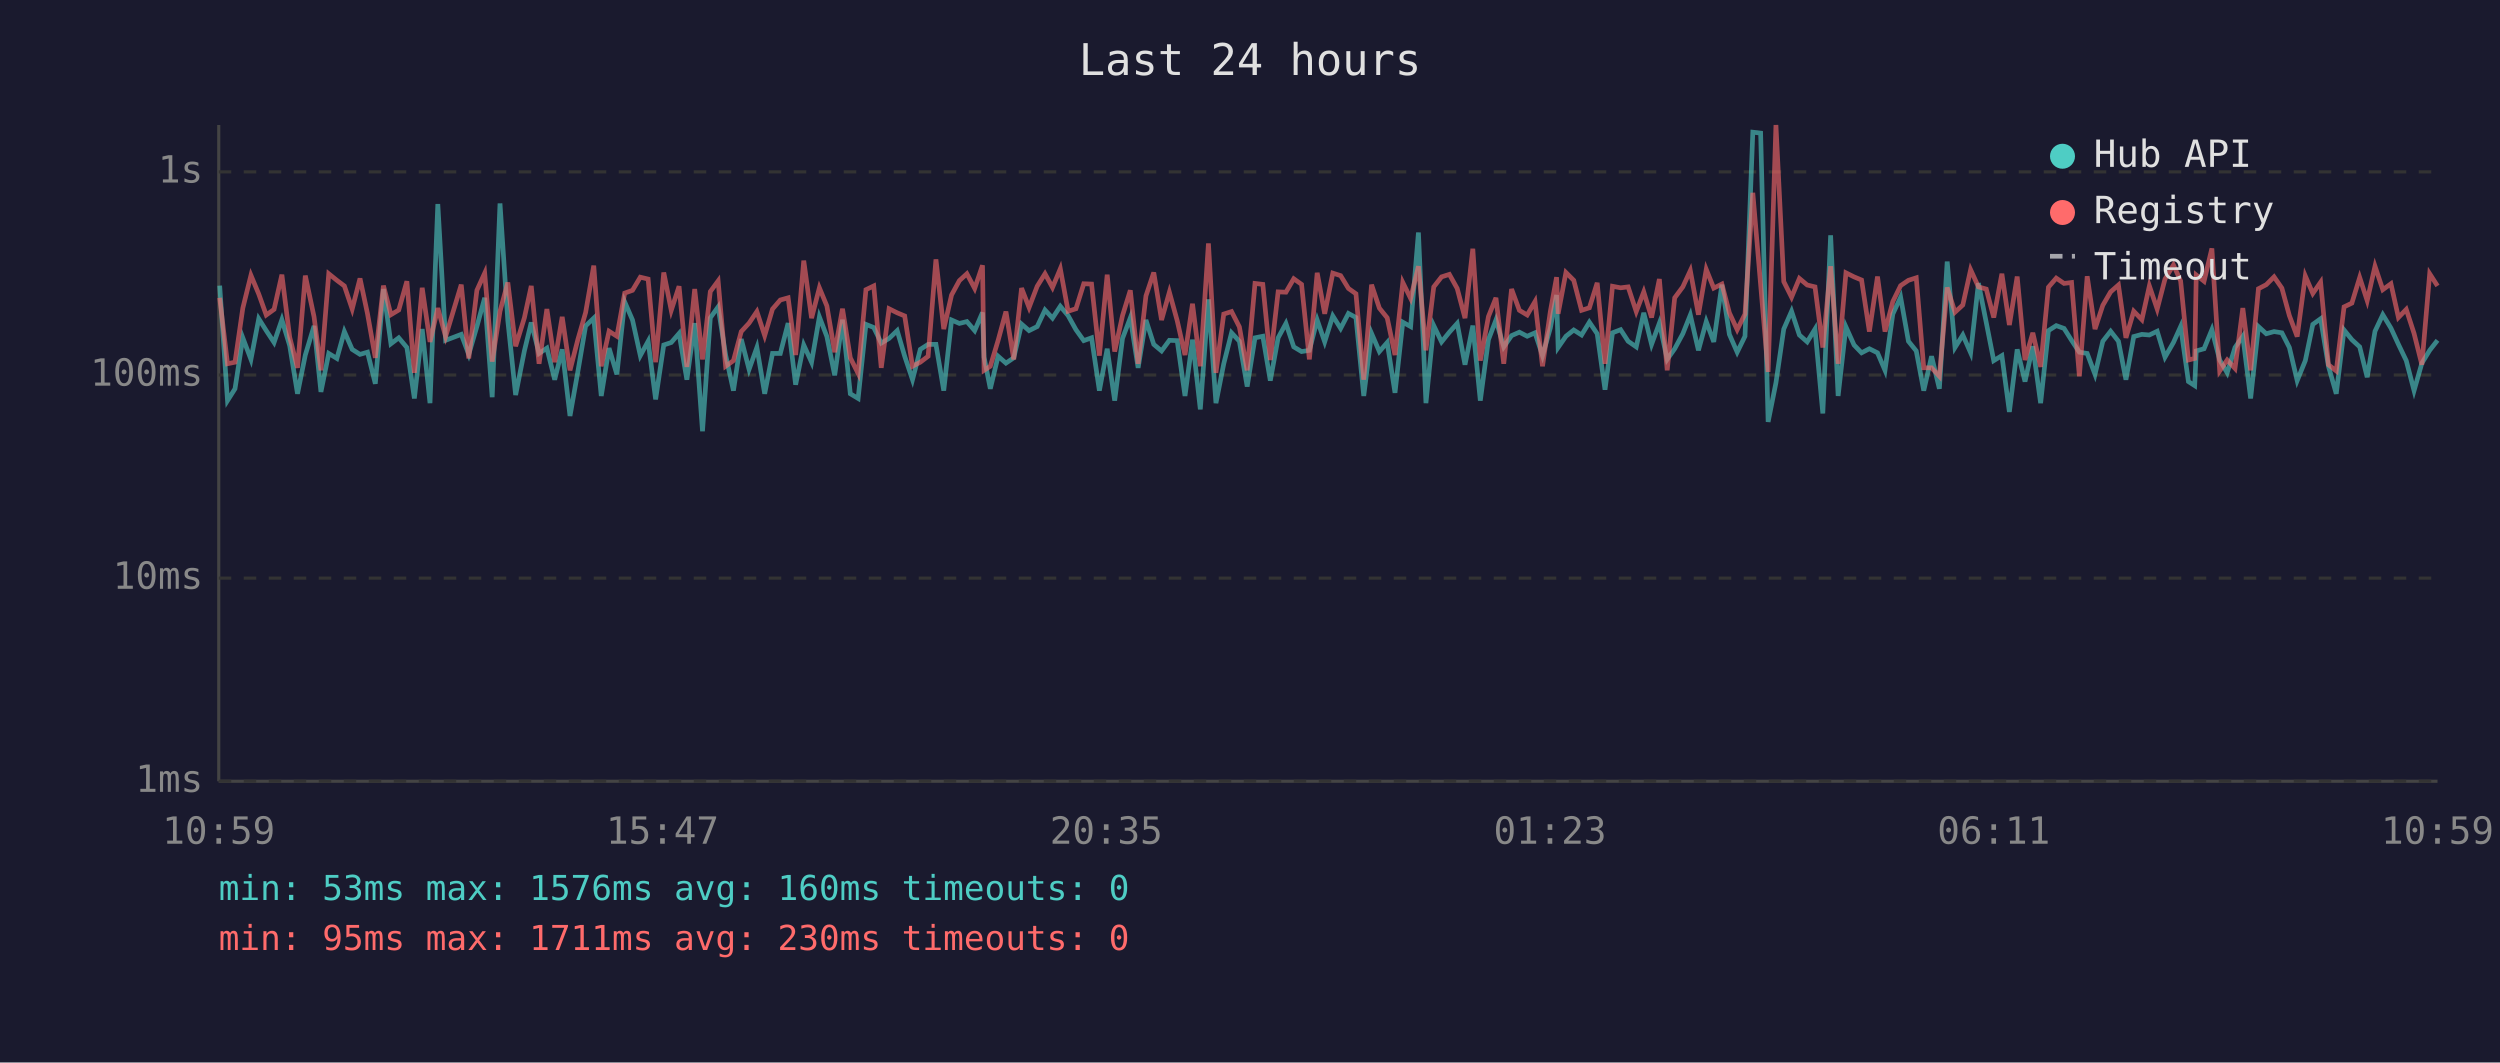
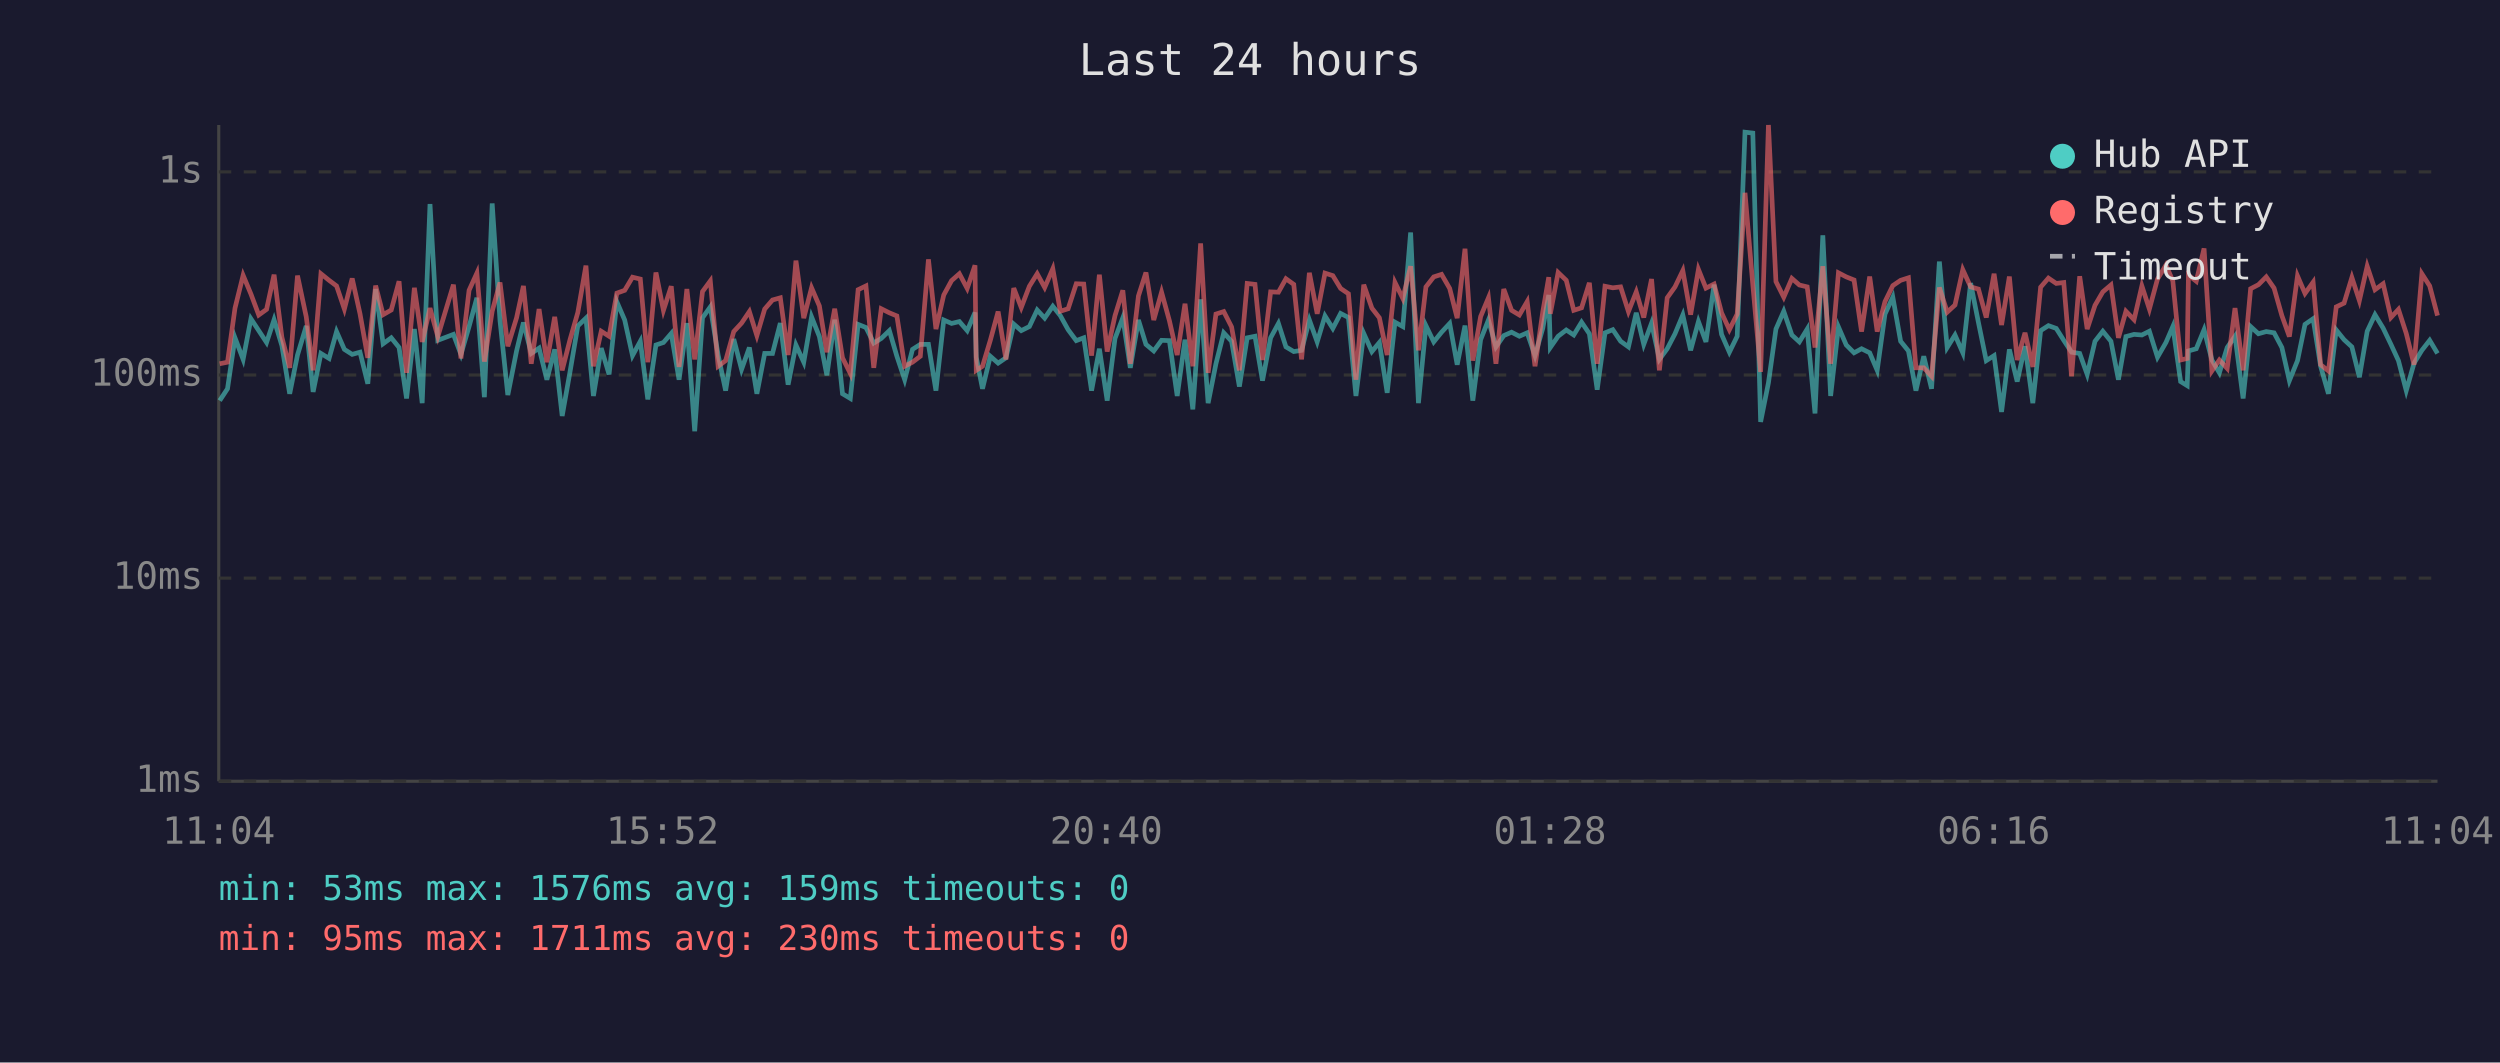
<svg xmlns="http://www.w3.org/2000/svg" viewBox="0 0 800 340" font-family="monospace" font-size="12">
  <rect width="800" height="340" fill="#1a1a2e" />
  <text x="400" y="24" fill="#e0e0e0" font-size="14" text-anchor="middle">Last 24 hours</text>
  <line x1="70" y1="40" x2="70" y2="250" stroke="#444" stroke-width="1" />
  <line x1="70" y1="250" x2="780" y2="250" stroke="#444" stroke-width="1" />
  <line x1="70" y1="250" x2="780" y2="250" stroke="#333" stroke-width="1" stroke-dasharray="4" />
  <text x="65" y="250" fill="#888" text-anchor="end" dominant-baseline="middle">1ms</text>
  <line x1="70" y1="185" x2="780" y2="185" stroke="#333" stroke-width="1" stroke-dasharray="4" />
  <text x="65" y="185" fill="#888" text-anchor="end" dominant-baseline="middle">10ms</text>
  <line x1="70" y1="120" x2="780" y2="120" stroke="#333" stroke-width="1" stroke-dasharray="4" />
  <text x="65" y="120" fill="#888" text-anchor="end" dominant-baseline="middle">100ms</text>
  <line x1="70" y1="55" x2="780" y2="55" stroke="#333" stroke-width="1" stroke-dasharray="4" />
  <text x="65" y="55" fill="#888" text-anchor="end" dominant-baseline="middle">1s</text>
-   <text x="70" y="270" fill="#888" text-anchor="middle">10:59</text>
-   <text x="212" y="270" fill="#888" text-anchor="middle">15:47</text>
-   <text x="354" y="270" fill="#888" text-anchor="middle">20:35</text>
-   <text x="496" y="270" fill="#888" text-anchor="middle">01:23</text>
-   <text x="638" y="270" fill="#888" text-anchor="middle">06:11</text>
-   <text x="780" y="270" fill="#888" text-anchor="middle">10:59</text>
-   <polyline points="70.3,91.4 72.8,128.2 75.2,124.4 77.7,108.1 80.3,115.0 82.8,102.0 85.2,105.8 87.7,109.6 90.2,102.3 92.7,110.6 95.2,126.0 97.7,113.6 100.5,104.3 102.7,125.4 105.2,113.1 107.8,114.7 110.2,106.1 112.7,111.8 115.2,113.4 117.6,112.7 120.1,122.8 122.7,92.5 125.1,110.0 127.6,108.1 130.2,111.2 132.6,127.5 135.1,105.3 137.6,129.0 140.1,65.3 142.6,108.9 147.6,107.0 150.0,113.4 152.6,104.5 155.1,95.3 157.5,127.1 160.0,65.1 162.5,102.6 165.0,126.4 167.8,112.3 170.0,103.2 172.5,113.1 175.0,111.4 177.5,121.5 179.9,111.8 182.4,133.1 184.9,119.0 187.4,104.3 190.0,101.8 192.4,126.7 194.9,111.4 197.4,119.8 199.9,96.6 202.4,102.4 204.9,113.8 207.4,109.2 209.8,127.8 212.4,110.4 214.8,109.6 217.3,106.7 219.8,121.5 222.3,103.4 224.8,138.0 227.3,101.7 229.8,98.2 232.2,113.6 234.7,125.0 237.2,108.5 239.7,118.2 242.2,111.2 244.7,126.0 247.2,113.1 249.7,113.1 252.2,103.4 254.6,123.1 257.2,110.4 259.7,115.9 262.2,101.4 264.6,107.7 267.1,120.1 269.6,102.3 272.1,126.0 274.6,127.5 277.1,103.8 279.6,104.8 282.0,109.8 284.5,108.3 287.1,105.8 289.5,114.0 292.0,121.5 294.5,111.8 297.0,110.2 299.5,110.2 302.0,125.0 304.5,102.4 307.0,103.5 309.4,102.9 311.9,105.8 314.4,100.0 314.9,114.3 316.9,124.4 319.4,114.0 321.9,116.2 324.4,114.5 326.9,103.7 329.3,105.8 331.9,104.5 334.4,99.2 336.8,101.8 339.3,98.0 341.8,101.0 344.3,105.5 346.8,109.0 349.3,108.1 351.8,125.0 354.3,111.6 356.7,128.2 359.2,108.3 361.7,101.7 364.2,117.7 366.7,102.4 369.2,110.2 371.7,112.3 374.2,108.9 376.7,109.0 379.2,126.7 381.6,108.7 384.1,131.0 386.7,95.8 389.1,129.0 391.6,116.4 394.1,106.5 396.6,109.2 399.1,123.7 401.6,108.1 404.1,107.6 406.5,121.8 409.0,108.1 411.5,103.5 414.0,111.0 416.5,112.5 419.0,112.1 421.5,102.4 423.9,109.4 426.5,101.1 429.0,105.1 431.5,100.3 433.9,101.6 436.4,126.7 438.9,106.7 441.4,112.5 443.9,109.6 446.4,125.7 448.9,103.1 451.4,104.5 453.9,74.4 456.3,129.0 458.8,104.2 461.3,109.4 463.8,106.3 466.3,103.5 468.8,116.7 471.3,104.2 473.7,128.2 476.3,108.7 478.7,102.4 481.2,111.0 483.7,107.4 486.2,106.3 488.7,107.6 491.2,106.5 493.6,113.8 496.1,105.0 498.1,94.4 498.6,111.2 501.1,107.6 503.6,105.6 506.1,107.2 508.6,103.1 511.1,106.8 513.6,124.7 516.0,106.5 518.6,105.5 521.0,109.2 523.6,111.0 526.0,100.1 528.5,110.2 531.0,103.4 533.5,115.0 535.9,111.6 538.5,106.8 540.9,100.8 543.5,112.1 546.0,102.9 548.4,109.4 551.0,91.1 553.4,107.0 555.9,112.7 558.4,107.6 560.9,42.3 563.4,42.6 565.8,135.0 568.3,122.5 570.8,105.3 573.3,99.6 575.8,107.2 578.3,109.4 580.8,105.3 583.3,132.3 585.8,75.3 588.2,126.7 590.7,104.6 593.3,110.4 595.7,112.9 598.2,111.6 600.8,112.9 603.2,118.5 605.7,100.5 608.2,95.1 610.7,109.2 613.2,112.3 615.6,125.0 618.1,114.0 620.6,124.4 623.1,83.7 625.6,111.2 628.1,107.2 630.6,112.9 633.1,90.6 635.6,103.2 638.0,115.4 640.6,113.8 643.0,131.8 645.5,111.8 648.0,122.1 650.5,110.8 653.0,129.0 655.5,105.8 658.0,104.2 660.5,105.1 662.9,108.9 665.4,112.7 667.9,113.1 670.4,119.8 672.9,109.2 675.4,106.0 677.9,109.2 680.3,121.5 682.8,107.7 685.4,107.0 687.8,107.2 690.3,106.0 692.8,114.3 695.5,109.6 697.8,104.5 700.3,122.1 702.3,123.4 702.8,112.3 705.3,111.6 707.8,105.5 710.3,115.2 712.7,119.3 715.2,111.2 717.7,107.6 720.2,127.5 722.7,104.5 725.2,106.8 727.7,106.1 730.2,106.5 732.6,111.2 735.1,121.8 737.7,115.4 740.1,103.8 742.6,102.0 745.1,117.2 747.6,126.0 750.1,105.6 752.6,108.7 755.1,111.0 757.5,120.7 760.0,106.0 762.5,100.7 765.1,105.0 767.5,110.2 770.0,115.4 772.5,125.0 775.0,116.2 777.5,112.1 780.0,108.9" fill="none" stroke="#4ecdc4" stroke-width="1.5" opacity="0.6" />
-   <polyline points="70.3,95.3 72.8,116.4 75.2,115.9 77.7,98.6 80.3,88.1 82.8,94.1 85.2,100.8 87.7,99.0 90.2,87.9 92.7,107.9 95.2,117.7 97.7,88.2 100.5,101.4 102.7,118.5 105.2,87.6 107.8,89.7 110.2,91.5 112.7,98.9 115.2,89.1 117.6,100.4 120.1,114.5 122.7,91.4 125.1,100.7 127.6,99.2 130.2,90.0 132.6,119.3 135.1,92.1 137.6,109.4 140.1,98.6 142.6,107.7 147.6,91.1 150.0,114.7 152.6,92.9 155.1,87.4 157.5,115.7 160.0,99.6 162.5,90.4 165.0,110.8 167.8,101.7 170.0,91.5 172.5,116.4 175.0,98.9 177.5,115.9 179.9,101.4 182.4,118.5 184.9,108.7 187.4,100.0 190.0,85.0 192.4,117.2 194.9,106.0 197.4,107.6 199.9,93.8 202.4,92.9 204.9,88.7 207.4,89.3 209.8,115.9 212.4,87.2 214.8,99.3 217.3,91.6 219.8,117.4 222.3,92.5 224.8,115.0 227.3,93.3 229.8,89.9 232.2,117.2 234.7,115.4 237.2,106.1 239.7,103.4 242.2,99.7 244.7,107.4 247.2,98.9 249.7,96.0 252.2,95.3 254.6,113.6 257.2,83.4 259.7,101.8 262.2,92.1 264.6,97.9 267.1,112.7 269.6,98.8 272.1,114.5 274.6,119.5 277.1,92.7 279.6,91.5 282.0,117.7 284.5,98.8 287.1,100.1 289.5,101.1 292.0,117.2 294.5,115.9 297.0,114.0 299.5,83.0 302.0,105.3 304.5,94.4 307.0,89.8 309.4,87.6 311.9,92.3 314.4,84.9 314.9,118.5 316.9,117.2 319.4,108.9 321.9,99.7 324.4,115.0 326.9,92.2 329.3,98.4 331.9,91.6 334.4,87.6 336.8,92.0 339.3,86.0 341.8,99.6 344.3,98.8 346.8,90.8 349.3,90.9 351.8,113.8 354.3,87.9 356.7,112.5 359.2,101.0 361.7,92.9 364.2,116.4 366.7,94.7 369.2,87.2 371.7,102.4 374.2,93.5 376.7,102.6 379.2,113.6 381.6,97.2 384.1,117.2 386.7,77.9 389.1,119.3 391.6,100.5 394.1,99.7 396.6,104.6 399.1,118.5 401.6,90.7 404.1,91.0 406.5,115.2 409.0,93.4 411.5,93.5 414.0,89.2 416.5,91.0 419.0,115.0 421.5,87.3 423.9,100.4 426.5,87.4 429.0,88.2 431.5,92.3 433.9,94.0 436.4,121.5 438.9,91.1 441.4,98.6 443.9,101.7 446.4,113.6 448.9,90.4 451.4,95.5 453.9,85.2 456.3,112.1 458.8,91.8 461.3,88.6 463.8,87.8 466.3,92.3 468.8,101.8 471.3,79.6 473.7,115.4 476.3,101.3 478.7,95.3 481.2,116.4 483.7,92.5 486.2,99.3 488.7,100.8 491.2,96.5 493.6,117.2 496.1,99.7 498.1,88.7 498.6,100.4 501.1,87.2 503.6,89.7 506.1,99.3 508.6,98.5 511.1,90.5 513.6,116.4 516.0,91.6 518.6,92.1 521.0,91.8 523.6,99.7 526.0,93.4 528.5,101.6 531.0,89.3 533.5,118.5 535.9,95.3 538.5,91.8 540.9,86.6 543.5,100.7 546.0,86.2 548.4,92.2 551.0,90.9 553.4,100.1 555.9,105.5 558.4,100.5 560.9,61.7 563.4,91.1 565.8,119.0 568.3,40.0 570.8,90.1 573.3,95.1 575.8,89.1 578.3,91.2 580.8,91.8 583.3,111.2 585.8,85.2 588.2,116.4 590.7,87.3 593.3,88.6 595.7,89.6 598.2,106.1 600.8,88.5 603.2,106.1 605.7,96.5 608.2,91.4 610.7,89.7 613.2,88.9 615.6,117.7 618.1,117.7 620.6,120.4 623.1,92.0 625.6,99.9 628.1,97.6 630.6,86.3 633.1,91.8 635.6,92.5 638.0,101.6 640.6,87.6 643.0,104.0 645.5,88.5 648.0,115.2 650.5,106.5 653.0,117.4 655.5,91.9 658.0,89.0 660.5,90.7 662.9,90.4 665.4,120.4 667.9,88.4 670.4,105.3 672.9,97.7 675.4,93.4 677.9,91.2 680.3,108.1 682.8,99.6 685.4,102.3 687.8,91.5 690.3,98.9 692.8,89.3 695.5,84.8 697.8,89.9 700.3,115.2 702.3,114.7 702.8,88.0 705.3,90.0 707.8,79.5 710.3,118.7 712.7,115.2 715.2,117.9 717.7,98.6 720.2,118.5 722.7,92.4 725.2,91.1 727.7,88.6 730.2,92.2 732.6,101.0 735.1,107.7 737.7,88.3 740.1,93.9 742.6,90.3 745.1,116.7 747.6,118.7 750.1,98.2 752.6,97.0 755.1,88.8 757.5,96.2 760.0,85.2 762.5,92.7 765.1,90.8 767.5,101.6 770.0,99.0 772.5,106.7 775.0,116.7 777.5,87.6 780.0,91.5" fill="none" stroke="#ff6b6b" stroke-width="1.5" opacity="0.6" />
+   <text x="70" y="270" fill="#888" text-anchor="middle">11:04</text>
+   <text x="212" y="270" fill="#888" text-anchor="middle">15:52</text>
+   <text x="354" y="270" fill="#888" text-anchor="middle">20:40</text>
+   <text x="496" y="270" fill="#888" text-anchor="middle">01:28</text>
+   <text x="638" y="270" fill="#888" text-anchor="middle">06:16</text>
+   <text x="780" y="270" fill="#888" text-anchor="middle">11:04</text>
+   <polyline points="70.3,128.2 72.8,124.4 75.2,108.1 77.8,115.0 80.3,102.0 82.8,105.8 85.3,109.6 87.7,102.3 90.2,110.6 92.7,126.0 95.2,113.6 98.0,104.3 100.2,125.4 102.7,113.1 105.3,114.7 107.7,106.1 110.2,111.8 112.7,113.4 115.2,112.7 117.7,122.8 120.2,92.5 122.6,110.0 125.2,108.1 127.7,111.2 130.1,127.5 132.6,105.3 135.1,129.0 137.6,65.3 140.1,108.9 145.1,107.0 147.5,113.4 150.1,104.5 152.6,95.3 155.0,127.1 157.5,65.1 160.0,102.6 162.5,126.4 165.3,112.3 167.5,103.2 170.0,113.1 172.5,111.4 175.0,121.5 177.5,111.8 179.9,133.1 182.4,119.0 184.9,104.3 187.5,101.8 189.9,126.7 192.4,111.4 194.9,119.8 197.4,96.6 199.9,102.4 202.4,113.8 204.9,109.2 207.3,127.8 209.9,110.4 212.3,109.6 214.8,106.7 217.3,121.5 219.8,103.4 222.3,138.0 224.8,101.7 227.3,98.2 229.8,113.6 232.2,125.0 234.8,108.5 237.3,118.2 239.8,111.2 242.2,126.0 244.7,113.1 247.2,113.1 249.7,103.4 252.2,123.1 254.7,110.4 257.2,115.9 259.7,101.4 262.2,107.7 264.6,120.1 267.1,102.3 269.6,126.0 272.1,127.5 274.6,103.8 277.1,104.8 279.6,109.8 282.0,108.3 284.6,105.8 287.0,114.0 289.5,121.5 292.0,111.8 294.5,110.2 297.1,110.2 299.5,125.0 302.0,102.4 304.5,103.5 307.0,102.9 309.5,105.8 312.0,100.0 312.4,114.3 314.4,124.4 316.9,114.0 319.4,116.2 321.9,114.5 324.4,103.7 326.8,105.8 329.4,104.5 331.9,99.2 334.3,101.8 336.9,98.0 339.3,101.0 341.8,105.5 344.4,109.0 346.8,108.1 349.3,125.0 351.8,111.6 354.3,128.2 356.8,108.3 359.3,101.7 361.7,117.7 364.3,102.4 366.7,110.2 369.2,112.3 371.7,108.9 374.2,109.0 376.7,126.7 379.2,108.7 381.7,131.0 384.2,95.8 386.6,129.0 389.1,116.4 391.6,106.5 394.1,109.2 396.6,123.7 399.1,108.1 401.6,107.6 404.0,121.8 406.6,108.1 409.1,103.5 411.5,111.0 414.0,112.5 416.5,112.1 419.0,102.4 421.5,109.4 424.0,101.1 426.5,105.1 429.0,100.3 431.5,101.6 433.9,126.7 436.4,106.7 439.0,112.5 441.4,109.6 443.9,125.7 446.4,103.1 448.9,104.5 451.4,74.4 453.9,129.0 456.3,104.2 458.8,109.4 461.3,106.3 463.9,103.5 466.3,116.7 468.8,104.2 471.3,128.2 473.8,108.7 476.3,102.4 478.7,111.0 481.2,107.4 483.7,106.3 486.2,107.6 488.7,106.5 491.2,113.8 493.7,105.0 495.6,94.4 496.1,111.2 498.6,107.6 501.2,105.6 503.6,107.2 506.1,103.1 508.6,106.8 511.1,124.7 513.6,106.5 516.1,105.5 518.6,109.2 521.1,111.0 523.6,100.1 526.0,110.2 528.5,103.4 531.0,115.0 533.5,111.6 536.0,106.8 538.5,100.8 541.0,112.1 543.5,102.9 545.9,109.4 548.5,91.1 550.9,107.0 553.4,112.7 555.9,107.6 558.4,42.3 560.9,42.6 563.4,135.0 565.9,122.5 568.3,105.3 570.8,99.6 573.4,107.2 575.8,109.4 578.3,105.3 580.8,132.3 583.3,75.3 585.8,126.7 588.3,104.6 590.8,110.4 593.3,112.9 595.7,111.6 598.3,112.9 600.7,118.5 603.2,100.5 605.7,95.1 608.2,109.2 610.7,112.3 613.1,125.0 615.6,114.0 618.1,124.4 620.6,83.7 623.1,111.2 625.6,107.2 628.1,112.9 630.6,90.6 633.1,103.2 635.6,115.4 638.1,113.8 640.5,131.8 643.0,111.8 645.5,122.1 648.0,110.8 650.5,129.0 653.0,105.8 655.5,104.2 658.0,105.1 660.4,108.9 662.9,112.7 665.5,113.1 667.9,119.8 670.4,109.2 672.9,106.0 675.5,109.2 677.9,121.5 680.3,107.7 682.9,107.0 685.4,107.2 687.8,106.0 690.4,114.3 693.1,109.6 695.3,104.5 697.8,122.1 699.9,123.4 700.3,112.3 702.8,111.6 705.3,105.5 707.8,115.2 710.2,119.3 712.7,111.2 715.2,107.6 717.8,127.5 720.2,104.5 722.7,106.8 725.2,106.1 727.7,106.5 730.2,111.2 732.6,121.8 735.2,115.4 737.6,103.8 740.2,102.0 742.6,117.2 745.1,126.0 747.6,105.6 750.1,108.7 752.6,111.0 755.0,120.7 757.5,106.0 760.0,100.7 762.6,105.0 765.1,110.2 767.5,115.4 770.0,125.0 772.5,116.2 775.0,112.1 777.5,108.9 780.0,113.1" fill="none" stroke="#4ecdc4" stroke-width="1.5" opacity="0.6" />
+   <polyline points="70.3,116.4 72.8,115.9 75.2,98.6 77.8,88.1 80.3,94.1 82.8,100.8 85.3,99.0 87.7,87.9 90.2,107.9 92.7,117.7 95.2,88.2 98.0,101.4 100.2,118.5 102.7,87.6 105.3,89.7 107.7,91.5 110.2,98.9 112.7,89.1 115.2,100.4 117.7,114.5 120.2,91.4 122.6,100.7 125.2,99.2 127.7,90.0 130.1,119.3 132.6,92.1 135.1,109.4 137.6,98.6 140.1,107.7 145.1,91.1 147.5,114.7 150.1,92.9 152.6,87.4 155.0,115.7 157.5,99.6 160.0,90.4 162.5,110.8 165.3,101.7 167.5,91.5 170.0,116.4 172.5,98.9 175.0,115.9 177.5,101.4 179.9,118.5 182.4,108.7 184.9,100.0 187.5,85.0 189.9,117.2 192.4,106.0 194.9,107.6 197.4,93.8 199.9,92.9 202.4,88.7 204.9,89.3 207.3,115.9 209.9,87.2 212.3,99.3 214.8,91.6 217.3,117.4 219.8,92.5 222.3,115.0 224.8,93.3 227.3,89.9 229.8,117.2 232.2,115.4 234.8,106.1 237.3,103.4 239.8,99.7 242.2,107.4 244.7,98.9 247.2,96.0 249.7,95.3 252.2,113.6 254.7,83.4 257.2,101.8 259.7,92.1 262.2,97.9 264.6,112.7 267.1,98.8 269.6,114.5 272.1,119.5 274.6,92.7 277.1,91.5 279.6,117.7 282.0,98.8 284.6,100.1 287.0,101.1 289.5,117.2 292.0,115.9 294.5,114.0 297.1,83.0 299.5,105.3 302.0,94.4 304.5,89.8 307.0,87.6 309.5,92.3 312.0,84.9 312.4,118.5 314.4,117.2 316.9,108.9 319.4,99.7 321.9,115.0 324.4,92.2 326.8,98.4 329.4,91.6 331.9,87.6 334.3,92.0 336.9,86.0 339.3,99.6 341.8,98.8 344.4,90.8 346.8,90.9 349.3,113.8 351.8,87.9 354.3,112.5 356.8,101.0 359.3,92.9 361.7,116.4 364.3,94.7 366.7,87.2 369.2,102.4 371.7,93.5 374.2,102.6 376.7,113.6 379.2,97.2 381.7,117.2 384.2,77.9 386.6,119.3 389.1,100.5 391.6,99.7 394.1,104.6 396.6,118.5 399.1,90.7 401.6,91.0 404.0,115.2 406.6,93.4 409.1,93.5 411.5,89.2 414.0,91.0 416.5,115.0 419.0,87.3 421.5,100.4 424.0,87.4 426.5,88.2 429.0,92.3 431.5,94.0 433.9,121.5 436.4,91.1 439.0,98.6 441.4,101.7 443.9,113.6 446.4,90.4 448.9,95.5 451.4,85.2 453.9,112.1 456.3,91.8 458.8,88.6 461.3,87.8 463.9,92.3 466.3,101.8 468.8,79.6 471.3,115.4 473.8,101.3 476.3,95.3 478.7,116.4 481.2,92.5 483.7,99.3 486.2,100.8 488.7,96.5 491.2,117.2 493.7,99.7 495.6,88.7 496.1,100.4 498.6,87.2 501.2,89.7 503.6,99.3 506.1,98.5 508.6,90.5 511.1,116.4 513.6,91.6 516.1,92.1 518.6,91.8 521.1,99.7 523.6,93.4 526.0,101.6 528.5,89.3 531.0,118.5 533.5,95.3 536.0,91.8 538.5,86.6 541.0,100.7 543.5,86.2 545.9,92.2 548.5,90.9 550.9,100.1 553.4,105.5 555.9,100.5 558.4,61.7 560.9,91.1 563.4,119.0 565.9,40.0 568.3,90.1 570.8,95.1 573.4,89.1 575.8,91.2 578.3,91.8 580.8,111.2 583.3,85.2 585.8,116.4 588.3,87.3 590.8,88.6 593.3,89.6 595.7,106.1 598.3,88.5 600.7,106.1 603.2,96.5 605.7,91.4 608.2,89.7 610.7,88.9 613.1,117.7 615.6,117.7 618.1,120.4 620.6,92.0 623.1,99.9 625.6,97.6 628.1,86.3 630.6,91.8 633.1,92.5 635.6,101.6 638.1,87.6 640.5,104.0 643.0,88.5 645.5,115.2 648.0,106.5 650.5,117.4 653.0,91.9 655.5,89.0 658.0,90.7 660.4,90.4 662.9,120.4 665.5,88.4 667.9,105.3 670.4,97.7 672.9,93.4 675.5,91.2 677.9,108.1 680.3,99.6 682.9,102.3 685.4,91.5 687.8,98.9 690.4,89.3 693.1,84.8 695.3,89.9 697.8,115.2 699.9,114.7 700.3,88.0 702.8,90.0 705.3,79.5 707.8,118.7 710.2,115.2 712.7,117.9 715.2,98.6 717.8,118.5 720.2,92.4 722.7,91.1 725.2,88.6 727.7,92.2 730.2,101.0 732.6,107.7 735.2,88.3 737.6,93.9 740.2,90.3 742.6,116.7 745.1,118.7 747.6,98.2 750.1,97.0 752.6,88.8 755.0,96.2 757.5,85.2 760.0,92.7 762.6,90.8 765.1,101.6 767.5,99.0 770.0,106.7 772.5,116.7 775.0,87.6 777.5,91.5 780.0,101.0" fill="none" stroke="#ff6b6b" stroke-width="1.5" opacity="0.6" />
  <circle cx="660" cy="50" r="4" fill="#4ecdc4" />
  <text x="670" y="50" fill="#e0e0e0" dominant-baseline="middle">Hub API</text>
  <circle cx="660" cy="68" r="4" fill="#ff6b6b" />
  <text x="670" y="68" fill="#e0e0e0" dominant-baseline="middle">Registry</text>
  <line x1="656" y1="82" x2="664" y2="82" stroke="#e0e0e0" stroke-width="1.5" stroke-dasharray="4,3" opacity="0.7" />
  <text x="670" y="86" fill="#e0e0e0" dominant-baseline="middle">Timeout</text>
-   <text x="70" y="288" fill="#4ecdc4" font-size="11">min: 53ms  max: 1576ms  avg: 160ms  timeouts: 0</text>
+   <text x="70" y="288" fill="#4ecdc4" font-size="11">min: 53ms  max: 1576ms  avg: 159ms  timeouts: 0</text>
  <text x="70" y="304" fill="#ff6b6b" font-size="11">min: 95ms  max: 1711ms  avg: 230ms  timeouts: 0</text>
</svg>
